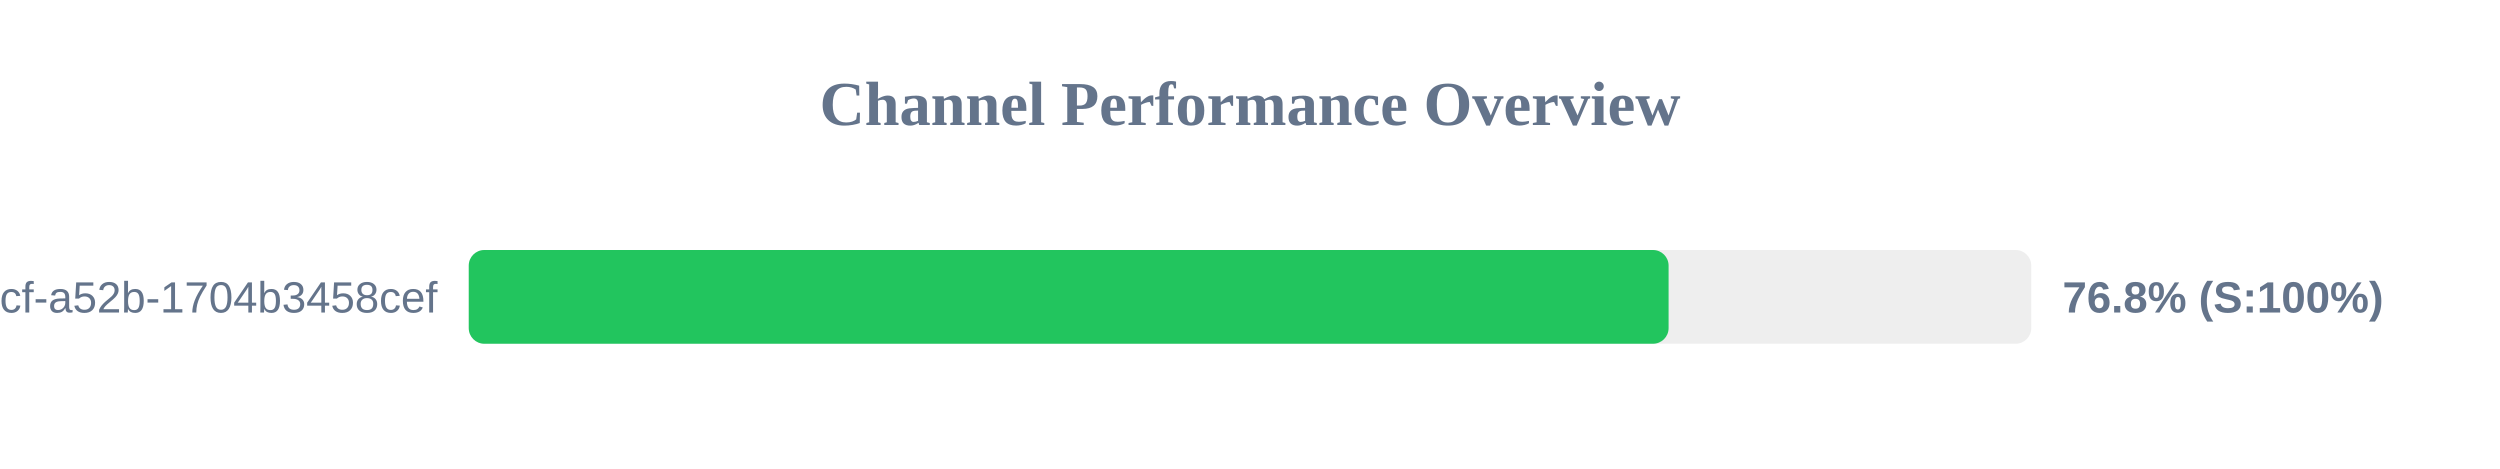
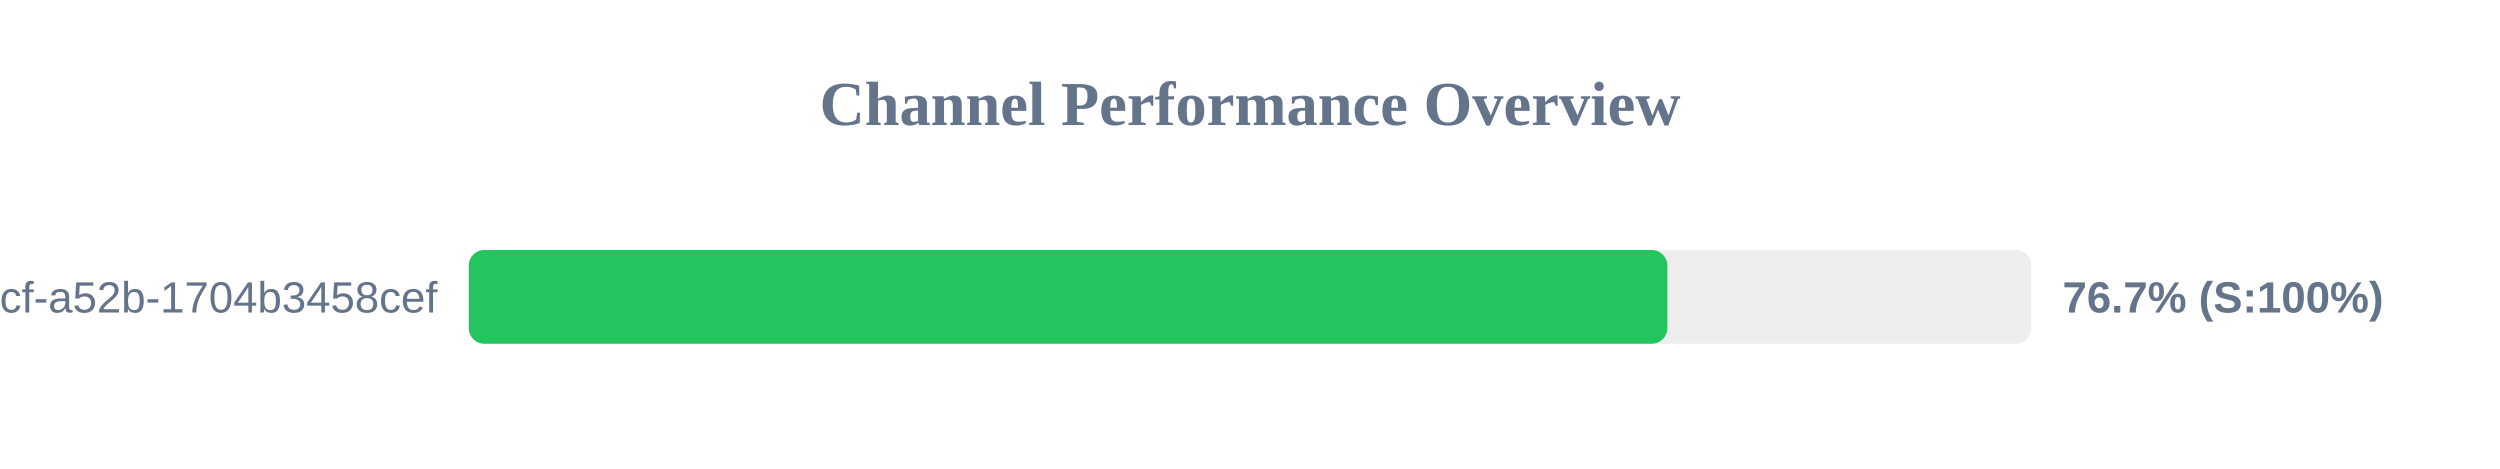
<svg xmlns="http://www.w3.org/2000/svg" width="800" height="150" version="1.1">
  <style>
        .row { font: 14px Arial; fill: #64748b; }
        .score { font: bold 14px Arial; fill: #64748b; }
    </style>
  <text x="400" y="40" text-anchor="middle" font-size="20px" font-weight="bold" fill="#64748b">Channel Performance Overview</text>
  <rect x="150" y="80" width="500" height="30" fill="#eee" rx="5" />
-   <rect x="150" y="80" width="383.95" height="30" fill="#22c55e" rx="5" />
+   <rect x="150" y="80" width="383.55" height="30" fill="#22c55e" rx="5" />
  <text x="140" y="100" text-anchor="end" class="row">?uuid=0cb527d9-6117-4bcf-a52b-1704b3458cef</text>
-   <text x="660" y="100" text-anchor="start" class="score">76.8% (S:100%)</text>
+   <text x="660" y="100" text-anchor="start" class="score">76.7% (S:100%)</text>
</svg>
